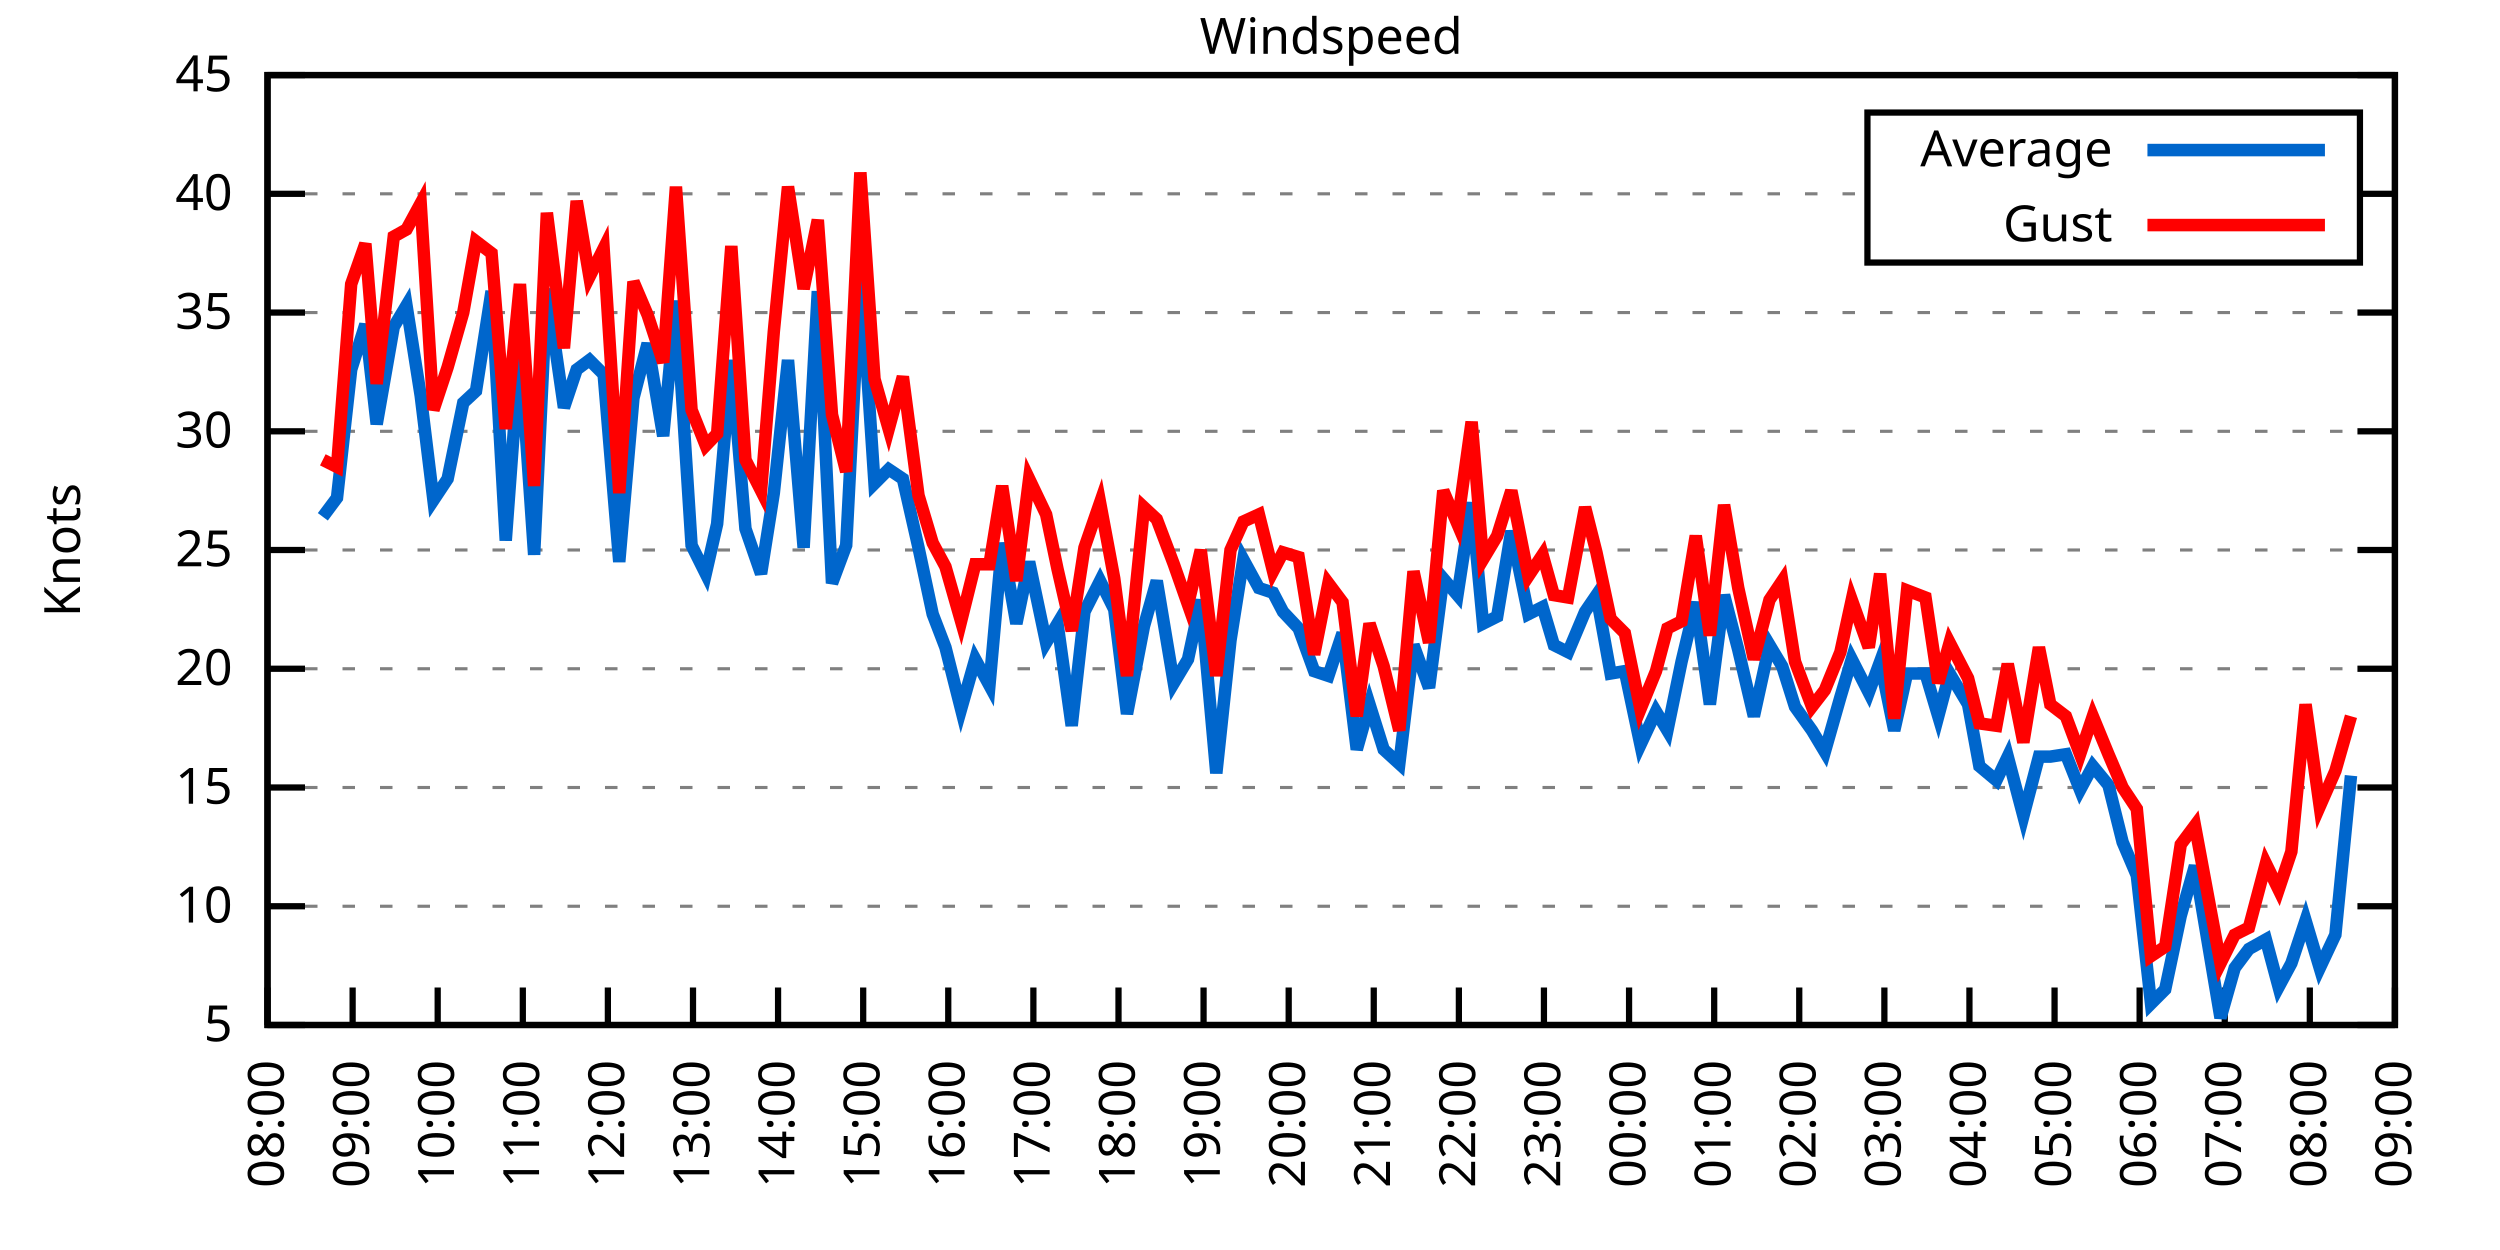
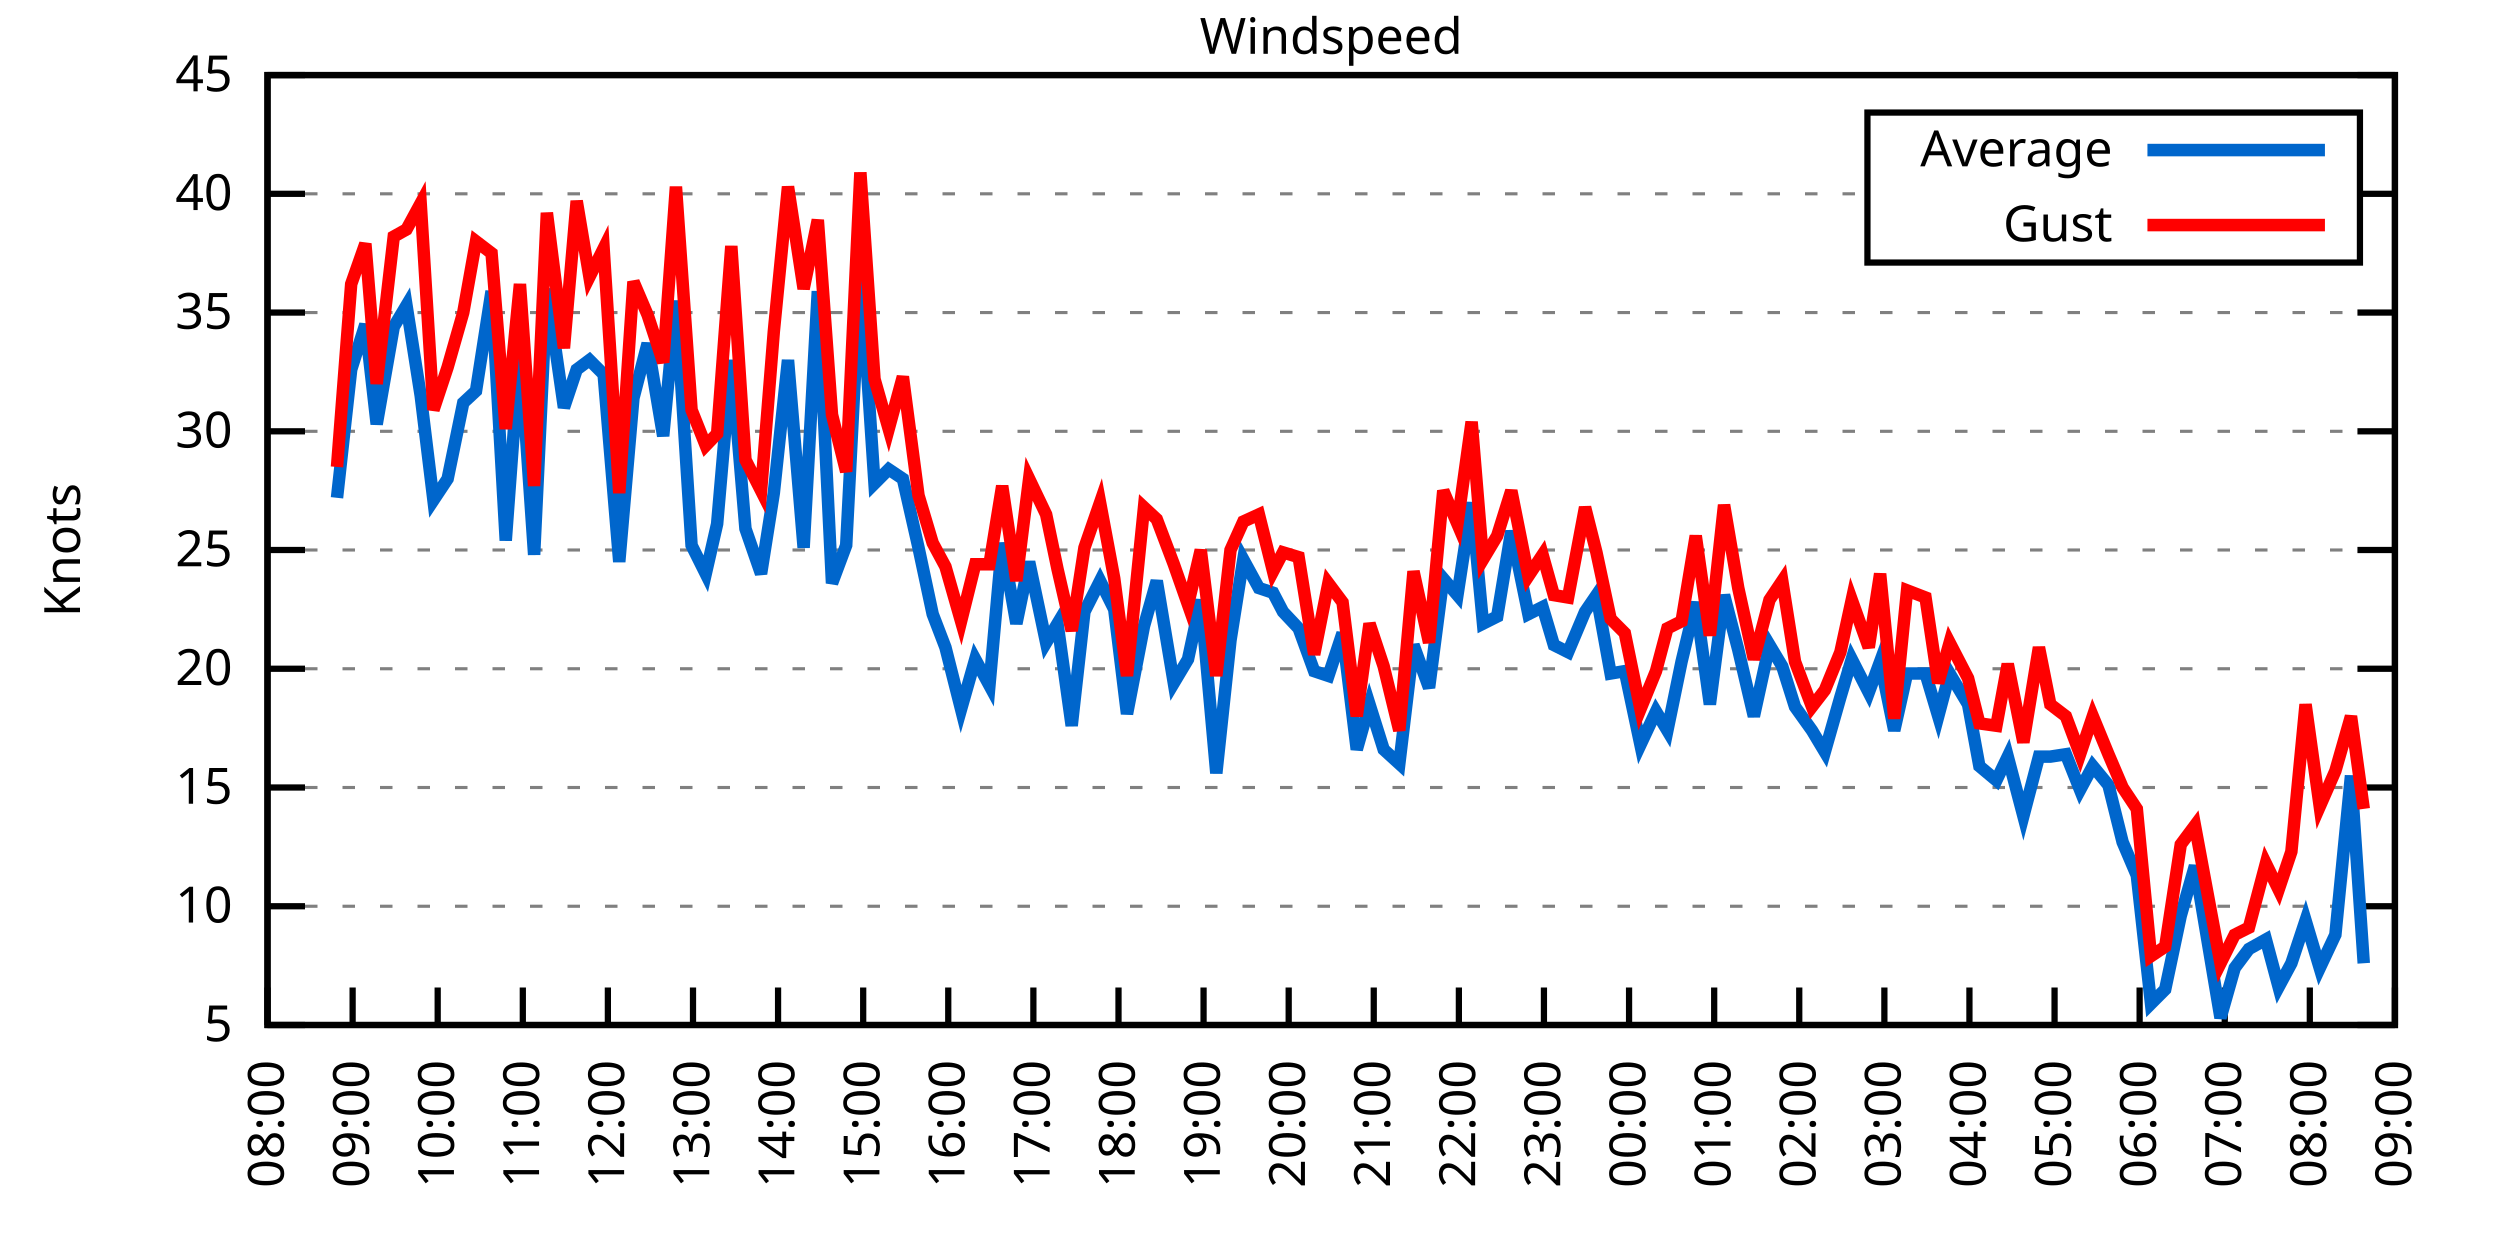
<svg xmlns="http://www.w3.org/2000/svg" xmlns:xlink="http://www.w3.org/1999/xlink" width="400" height="200" viewBox="0 0 400 200">
  <g id="gnuplot_canvas">
    <rect x="0" y="0" width="400" height="200" fill="none" />
    <defs>
      <circle id="gpDot" r="0.5" stroke-width="0.5" stroke="currentColor" />
      <path id="gpPt0" stroke-width="0.333" stroke="currentColor" d="M-1,0 h2 M0,-1 v2" />
      <path id="gpPt1" stroke-width="0.333" stroke="currentColor" d="M-1,-1 L1,1 M1,-1 L-1,1" />
      <path id="gpPt2" stroke-width="0.333" stroke="currentColor" d="M-1,0 L1,0 M0,-1 L0,1 M-1,-1 L1,1 M-1,1 L1,-1" />
      <rect id="gpPt3" stroke-width="0.333" stroke="currentColor" x="-1" y="-1" width="2" height="2" />
      <rect id="gpPt4" stroke-width="0.333" stroke="currentColor" fill="currentColor" x="-1" y="-1" width="2" height="2" />
      <circle id="gpPt5" stroke-width="0.333" stroke="currentColor" cx="0" cy="0" r="1" />
      <use xlink:href="#gpPt5" id="gpPt6" fill="currentColor" stroke="none" />
      <path id="gpPt7" stroke-width="0.333" stroke="currentColor" d="M0,-1.33 L-1.33,0.67 L1.33,0.67 z" />
      <use xlink:href="#gpPt7" id="gpPt8" fill="currentColor" stroke="none" />
      <use xlink:href="#gpPt7" id="gpPt9" stroke="currentColor" transform="rotate(180)" />
      <use xlink:href="#gpPt9" id="gpPt10" fill="currentColor" stroke="none" />
      <use xlink:href="#gpPt3" id="gpPt11" stroke="currentColor" transform="rotate(45)" />
      <use xlink:href="#gpPt11" id="gpPt12" fill="currentColor" stroke="none" />
      <path id="gpPt13" stroke-width="0.333" stroke="currentColor" d="M0,1.330 L1.265,0.411 L0.782,-1.067 L-0.782,-1.076 L-1.265,0.411 z" />
      <use xlink:href="#gpPt13" id="gpPt14" fill="currentColor" stroke="none" />
      <filter id="textbox" filterUnits="objectBoundingBox" x="0" y="0" height="1" width="1">
        <feFlood flood-color="white" flood-opacity="1" result="bgnd" />
        <feComposite in="SourceGraphic" in2="bgnd" operator="atop" />
      </filter>
      <filter id="greybox" filterUnits="objectBoundingBox" x="0" y="0" height="1" width="1">
        <feFlood flood-color="lightgrey" flood-opacity="1" result="grey" />
        <feComposite in="SourceGraphic" in2="grey" operator="atop" />
      </filter>
    </defs>
    <g fill="none" color="white" stroke="currentColor" stroke-width="1.00" stroke-linecap="butt" stroke-linejoin="miter">
</g>
    <g fill="none" color="black" stroke="currentColor" stroke-width="1.00" stroke-linecap="butt" stroke-linejoin="miter">
      <g stroke="none" shape-rendering="crispEdges">
        <polygon fill="rgb(255, 255, 255)" points="42.80,164.00 383.18,164.00 383.18,12.02 42.80,12.02 " />
      </g>
    </g>
    <g fill="none" color="black" stroke="currentColor" stroke-width="1.00" stroke-linecap="butt" stroke-linejoin="miter">
</g>
    <g fill="none" color="black" stroke="black" stroke-width="0.50" stroke-linecap="butt" stroke-linejoin="miter">
</g>
    <g fill="none" color="gray" stroke="currentColor" stroke-width="0.50" stroke-linecap="butt" stroke-linejoin="miter">
      <path stroke="gray" stroke-dasharray="2,4" class="gridline" d="M42.80,164.00 L383.19,164.00  " />
    </g>
    <g fill="none" color="gray" stroke="gray" stroke-width="1.00" stroke-linecap="butt" stroke-linejoin="miter">
</g>
    <g fill="none" color="black" stroke="currentColor" stroke-width="1.00" stroke-linecap="butt" stroke-linejoin="miter">
      <path stroke="black" d="M42.80,164.00 L48.80,164.00 M383.19,164.00 L377.19,164.00  " />
      <g transform="translate(37.20,166.60)" stroke="none" fill="black" font-family="Sans" font-size="8.00" text-anchor="end">
        <text>
          <tspan font-family="Sans"> 5</tspan>
        </text>
      </g>
    </g>
    <g fill="none" color="black" stroke="currentColor" stroke-width="1.00" stroke-linecap="butt" stroke-linejoin="miter">
</g>
    <g fill="none" color="black" stroke="black" stroke-width="0.50" stroke-linecap="butt" stroke-linejoin="miter">
</g>
    <g fill="none" color="gray" stroke="currentColor" stroke-width="0.50" stroke-linecap="butt" stroke-linejoin="miter">
      <path stroke="gray" stroke-dasharray="2,4" class="gridline" d="M42.80,145.00 L383.19,145.00  " />
    </g>
    <g fill="none" color="gray" stroke="gray" stroke-width="1.00" stroke-linecap="butt" stroke-linejoin="miter">
</g>
    <g fill="none" color="black" stroke="currentColor" stroke-width="1.00" stroke-linecap="butt" stroke-linejoin="miter">
      <path stroke="black" d="M42.80,145.00 L48.80,145.00 M383.19,145.00 L377.19,145.00  " />
      <g transform="translate(37.20,147.60)" stroke="none" fill="black" font-family="Sans" font-size="8.00" text-anchor="end">
        <text>
          <tspan font-family="Sans"> 10</tspan>
        </text>
      </g>
    </g>
    <g fill="none" color="black" stroke="currentColor" stroke-width="1.00" stroke-linecap="butt" stroke-linejoin="miter">
</g>
    <g fill="none" color="black" stroke="black" stroke-width="0.50" stroke-linecap="butt" stroke-linejoin="miter">
</g>
    <g fill="none" color="gray" stroke="currentColor" stroke-width="0.50" stroke-linecap="butt" stroke-linejoin="miter">
      <path stroke="gray" stroke-dasharray="2,4" class="gridline" d="M42.80,126.00 L383.19,126.00  " />
    </g>
    <g fill="none" color="gray" stroke="gray" stroke-width="1.00" stroke-linecap="butt" stroke-linejoin="miter">
</g>
    <g fill="none" color="black" stroke="currentColor" stroke-width="1.00" stroke-linecap="butt" stroke-linejoin="miter">
      <path stroke="black" d="M42.80,126.00 L48.80,126.00 M383.19,126.00 L377.19,126.00  " />
      <g transform="translate(37.20,128.60)" stroke="none" fill="black" font-family="Sans" font-size="8.00" text-anchor="end">
        <text>
          <tspan font-family="Sans"> 15</tspan>
        </text>
      </g>
    </g>
    <g fill="none" color="black" stroke="currentColor" stroke-width="1.00" stroke-linecap="butt" stroke-linejoin="miter">
</g>
    <g fill="none" color="black" stroke="black" stroke-width="0.50" stroke-linecap="butt" stroke-linejoin="miter">
</g>
    <g fill="none" color="gray" stroke="currentColor" stroke-width="0.50" stroke-linecap="butt" stroke-linejoin="miter">
      <path stroke="gray" stroke-dasharray="2,4" class="gridline" d="M42.80,107.00 L383.19,107.00  " />
    </g>
    <g fill="none" color="gray" stroke="gray" stroke-width="1.00" stroke-linecap="butt" stroke-linejoin="miter">
</g>
    <g fill="none" color="black" stroke="currentColor" stroke-width="1.00" stroke-linecap="butt" stroke-linejoin="miter">
      <path stroke="black" d="M42.80,107.00 L48.80,107.00 M383.19,107.00 L377.19,107.00  " />
      <g transform="translate(37.20,109.60)" stroke="none" fill="black" font-family="Sans" font-size="8.00" text-anchor="end">
        <text>
          <tspan font-family="Sans"> 20</tspan>
        </text>
      </g>
    </g>
    <g fill="none" color="black" stroke="currentColor" stroke-width="1.00" stroke-linecap="butt" stroke-linejoin="miter">
</g>
    <g fill="none" color="black" stroke="black" stroke-width="0.50" stroke-linecap="butt" stroke-linejoin="miter">
</g>
    <g fill="none" color="gray" stroke="currentColor" stroke-width="0.50" stroke-linecap="butt" stroke-linejoin="miter">
      <path stroke="gray" stroke-dasharray="2,4" class="gridline" d="M42.80,88.00 L383.19,88.00  " />
    </g>
    <g fill="none" color="gray" stroke="gray" stroke-width="1.00" stroke-linecap="butt" stroke-linejoin="miter">
</g>
    <g fill="none" color="black" stroke="currentColor" stroke-width="1.00" stroke-linecap="butt" stroke-linejoin="miter">
      <path stroke="black" d="M42.80,88.00 L48.80,88.00 M383.19,88.00 L377.19,88.00  " />
      <g transform="translate(37.20,90.60)" stroke="none" fill="black" font-family="Sans" font-size="8.00" text-anchor="end">
        <text>
          <tspan font-family="Sans"> 25</tspan>
        </text>
      </g>
    </g>
    <g fill="none" color="black" stroke="currentColor" stroke-width="1.00" stroke-linecap="butt" stroke-linejoin="miter">
</g>
    <g fill="none" color="black" stroke="black" stroke-width="0.50" stroke-linecap="butt" stroke-linejoin="miter">
</g>
    <g fill="none" color="gray" stroke="currentColor" stroke-width="0.50" stroke-linecap="butt" stroke-linejoin="miter">
      <path stroke="gray" stroke-dasharray="2,4" class="gridline" d="M42.80,69.01 L383.19,69.01  " />
    </g>
    <g fill="none" color="gray" stroke="gray" stroke-width="1.00" stroke-linecap="butt" stroke-linejoin="miter">
</g>
    <g fill="none" color="black" stroke="currentColor" stroke-width="1.00" stroke-linecap="butt" stroke-linejoin="miter">
      <path stroke="black" d="M42.80,69.01 L48.80,69.01 M383.19,69.01 L377.19,69.01  " />
      <g transform="translate(37.20,71.61)" stroke="none" fill="black" font-family="Sans" font-size="8.00" text-anchor="end">
        <text>
          <tspan font-family="Sans"> 30</tspan>
        </text>
      </g>
    </g>
    <g fill="none" color="black" stroke="currentColor" stroke-width="1.00" stroke-linecap="butt" stroke-linejoin="miter">
</g>
    <g fill="none" color="black" stroke="black" stroke-width="0.50" stroke-linecap="butt" stroke-linejoin="miter">
</g>
    <g fill="none" color="gray" stroke="currentColor" stroke-width="0.50" stroke-linecap="butt" stroke-linejoin="miter">
      <path stroke="gray" stroke-dasharray="2,4" class="gridline" d="M42.80,50.01 L383.19,50.01  " />
    </g>
    <g fill="none" color="gray" stroke="gray" stroke-width="1.00" stroke-linecap="butt" stroke-linejoin="miter">
</g>
    <g fill="none" color="black" stroke="currentColor" stroke-width="1.00" stroke-linecap="butt" stroke-linejoin="miter">
      <path stroke="black" d="M42.80,50.01 L48.80,50.01 M383.19,50.01 L377.19,50.01  " />
      <g transform="translate(37.20,52.61)" stroke="none" fill="black" font-family="Sans" font-size="8.00" text-anchor="end">
        <text>
          <tspan font-family="Sans"> 35</tspan>
        </text>
      </g>
    </g>
    <g fill="none" color="black" stroke="currentColor" stroke-width="1.00" stroke-linecap="butt" stroke-linejoin="miter">
</g>
    <g fill="none" color="black" stroke="black" stroke-width="0.50" stroke-linecap="butt" stroke-linejoin="miter">
</g>
    <g fill="none" color="gray" stroke="currentColor" stroke-width="0.50" stroke-linecap="butt" stroke-linejoin="miter">
      <path stroke="gray" stroke-dasharray="2,4" class="gridline" d="M42.80,31.01 L298.79,31.01 M377.59,31.01 L383.19,31.01  " />
    </g>
    <g fill="none" color="gray" stroke="gray" stroke-width="1.00" stroke-linecap="butt" stroke-linejoin="miter">
</g>
    <g fill="none" color="black" stroke="currentColor" stroke-width="1.00" stroke-linecap="butt" stroke-linejoin="miter">
      <path stroke="black" d="M42.80,31.01 L48.80,31.01 M383.19,31.01 L377.19,31.01  " />
      <g transform="translate(37.20,33.61)" stroke="none" fill="black" font-family="Sans" font-size="8.00" text-anchor="end">
        <text>
          <tspan font-family="Sans"> 40</tspan>
        </text>
      </g>
    </g>
    <g fill="none" color="black" stroke="currentColor" stroke-width="1.00" stroke-linecap="butt" stroke-linejoin="miter">
</g>
    <g fill="none" color="black" stroke="black" stroke-width="0.50" stroke-linecap="butt" stroke-linejoin="miter">
</g>
    <g fill="none" color="gray" stroke="currentColor" stroke-width="0.50" stroke-linecap="butt" stroke-linejoin="miter">
      <path stroke="gray" stroke-dasharray="2,4" class="gridline" d="M42.80,12.01 L383.19,12.01  " />
    </g>
    <g fill="none" color="gray" stroke="gray" stroke-width="1.00" stroke-linecap="butt" stroke-linejoin="miter">
</g>
    <g fill="none" color="black" stroke="currentColor" stroke-width="1.00" stroke-linecap="butt" stroke-linejoin="miter">
      <path stroke="black" d="M42.80,12.01 L48.80,12.01 M383.19,12.01 L377.19,12.01  " />
      <g transform="translate(37.20,14.61)" stroke="none" fill="black" font-family="Sans" font-size="8.00" text-anchor="end">
        <text>
          <tspan font-family="Sans"> 45</tspan>
        </text>
      </g>
    </g>
    <g fill="none" color="black" stroke="currentColor" stroke-width="1.00" stroke-linecap="butt" stroke-linejoin="miter">
      <path stroke="black" d="M42.80,164.00 L42.80,158.00  " />
      <g transform="translate(45.40,169.60) rotate(270.00)" stroke="none" fill="black" font-family="Sans" font-size="8.00" text-anchor="end">
        <text>
          <tspan font-family="Sans">08:00</tspan>
        </text>
      </g>
    </g>
    <g fill="none" color="black" stroke="currentColor" stroke-width="1.00" stroke-linecap="butt" stroke-linejoin="miter">
      <path stroke="black" d="M56.42,164.00 L56.42,158.00  " />
      <g transform="translate(59.02,169.60) rotate(270.00)" stroke="none" fill="black" font-family="Sans" font-size="8.00" text-anchor="end">
        <text>
          <tspan font-family="Sans">09:00</tspan>
        </text>
      </g>
    </g>
    <g fill="none" color="black" stroke="currentColor" stroke-width="1.00" stroke-linecap="butt" stroke-linejoin="miter">
      <path stroke="black" d="M70.03,164.00 L70.03,158.00  " />
      <g transform="translate(72.63,169.60) rotate(270.00)" stroke="none" fill="black" font-family="Sans" font-size="8.00" text-anchor="end">
        <text>
          <tspan font-family="Sans">10:00</tspan>
        </text>
      </g>
    </g>
    <g fill="none" color="black" stroke="currentColor" stroke-width="1.00" stroke-linecap="butt" stroke-linejoin="miter">
      <path stroke="black" d="M83.65,164.00 L83.65,158.00  " />
      <g transform="translate(86.25,169.60) rotate(270.00)" stroke="none" fill="black" font-family="Sans" font-size="8.00" text-anchor="end">
        <text>
          <tspan font-family="Sans">11:00</tspan>
        </text>
      </g>
    </g>
    <g fill="none" color="black" stroke="currentColor" stroke-width="1.00" stroke-linecap="butt" stroke-linejoin="miter">
      <path stroke="black" d="M97.26,164.00 L97.26,158.00  " />
      <g transform="translate(99.86,169.60) rotate(270.00)" stroke="none" fill="black" font-family="Sans" font-size="8.00" text-anchor="end">
        <text>
          <tspan font-family="Sans">12:00</tspan>
        </text>
      </g>
    </g>
    <g fill="none" color="black" stroke="currentColor" stroke-width="1.00" stroke-linecap="butt" stroke-linejoin="miter">
      <path stroke="black" d="M110.88,164.00 L110.88,158.00  " />
      <g transform="translate(113.48,169.60) rotate(270.00)" stroke="none" fill="black" font-family="Sans" font-size="8.00" text-anchor="end">
        <text>
          <tspan font-family="Sans">13:00</tspan>
        </text>
      </g>
    </g>
    <g fill="none" color="black" stroke="currentColor" stroke-width="1.00" stroke-linecap="butt" stroke-linejoin="miter">
      <path stroke="black" d="M124.49,164.00 L124.49,158.00  " />
      <g transform="translate(127.09,169.60) rotate(270.00)" stroke="none" fill="black" font-family="Sans" font-size="8.00" text-anchor="end">
        <text>
          <tspan font-family="Sans">14:00</tspan>
        </text>
      </g>
    </g>
    <g fill="none" color="black" stroke="currentColor" stroke-width="1.00" stroke-linecap="butt" stroke-linejoin="miter">
      <path stroke="black" d="M138.11,164.00 L138.11,158.00  " />
      <g transform="translate(140.71,169.60) rotate(270.00)" stroke="none" fill="black" font-family="Sans" font-size="8.00" text-anchor="end">
        <text>
          <tspan font-family="Sans">15:00</tspan>
        </text>
      </g>
    </g>
    <g fill="none" color="black" stroke="currentColor" stroke-width="1.00" stroke-linecap="butt" stroke-linejoin="miter">
      <path stroke="black" d="M151.72,164.00 L151.72,158.00  " />
      <g transform="translate(154.32,169.60) rotate(270.00)" stroke="none" fill="black" font-family="Sans" font-size="8.00" text-anchor="end">
        <text>
          <tspan font-family="Sans">16:00</tspan>
        </text>
      </g>
    </g>
    <g fill="none" color="black" stroke="currentColor" stroke-width="1.00" stroke-linecap="butt" stroke-linejoin="miter">
      <path stroke="black" d="M165.34,164.00 L165.34,158.00  " />
      <g transform="translate(167.94,169.60) rotate(270.00)" stroke="none" fill="black" font-family="Sans" font-size="8.00" text-anchor="end">
        <text>
          <tspan font-family="Sans">17:00</tspan>
        </text>
      </g>
    </g>
    <g fill="none" color="black" stroke="currentColor" stroke-width="1.00" stroke-linecap="butt" stroke-linejoin="miter">
      <path stroke="black" d="M178.96,164.00 L178.96,158.00  " />
      <g transform="translate(181.56,169.60) rotate(270.00)" stroke="none" fill="black" font-family="Sans" font-size="8.00" text-anchor="end">
        <text>
          <tspan font-family="Sans">18:00</tspan>
        </text>
      </g>
    </g>
    <g fill="none" color="black" stroke="currentColor" stroke-width="1.00" stroke-linecap="butt" stroke-linejoin="miter">
      <path stroke="black" d="M192.57,164.00 L192.57,158.00  " />
      <g transform="translate(195.17,169.60) rotate(270.00)" stroke="none" fill="black" font-family="Sans" font-size="8.00" text-anchor="end">
        <text>
          <tspan font-family="Sans">19:00</tspan>
        </text>
      </g>
    </g>
    <g fill="none" color="black" stroke="currentColor" stroke-width="1.00" stroke-linecap="butt" stroke-linejoin="miter">
      <path stroke="black" d="M206.19,164.00 L206.19,158.00  " />
      <g transform="translate(208.79,169.60) rotate(270.00)" stroke="none" fill="black" font-family="Sans" font-size="8.00" text-anchor="end">
        <text>
          <tspan font-family="Sans">20:00</tspan>
        </text>
      </g>
    </g>
    <g fill="none" color="black" stroke="currentColor" stroke-width="1.00" stroke-linecap="butt" stroke-linejoin="miter">
      <path stroke="black" d="M219.80,164.00 L219.80,158.00  " />
      <g transform="translate(222.40,169.60) rotate(270.00)" stroke="none" fill="black" font-family="Sans" font-size="8.00" text-anchor="end">
        <text>
          <tspan font-family="Sans">21:00</tspan>
        </text>
      </g>
    </g>
    <g fill="none" color="black" stroke="currentColor" stroke-width="1.00" stroke-linecap="butt" stroke-linejoin="miter">
      <path stroke="black" d="M233.42,164.00 L233.42,158.00  " />
      <g transform="translate(236.02,169.60) rotate(270.00)" stroke="none" fill="black" font-family="Sans" font-size="8.00" text-anchor="end">
        <text>
          <tspan font-family="Sans">22:00</tspan>
        </text>
      </g>
    </g>
    <g fill="none" color="black" stroke="currentColor" stroke-width="1.00" stroke-linecap="butt" stroke-linejoin="miter">
      <path stroke="black" d="M247.03,164.00 L247.03,158.00  " />
      <g transform="translate(249.63,169.60) rotate(270.00)" stroke="none" fill="black" font-family="Sans" font-size="8.00" text-anchor="end">
        <text>
          <tspan font-family="Sans">23:00</tspan>
        </text>
      </g>
    </g>
    <g fill="none" color="black" stroke="currentColor" stroke-width="1.00" stroke-linecap="butt" stroke-linejoin="miter">
      <path stroke="black" d="M260.65,164.00 L260.65,158.00  " />
      <g transform="translate(263.25,169.60) rotate(270.00)" stroke="none" fill="black" font-family="Sans" font-size="8.00" text-anchor="end">
        <text>
          <tspan font-family="Sans">00:00</tspan>
        </text>
      </g>
    </g>
    <g fill="none" color="black" stroke="currentColor" stroke-width="1.00" stroke-linecap="butt" stroke-linejoin="miter">
      <path stroke="black" d="M274.27,164.00 L274.27,158.00  " />
      <g transform="translate(276.87,169.60) rotate(270.00)" stroke="none" fill="black" font-family="Sans" font-size="8.00" text-anchor="end">
        <text>
          <tspan font-family="Sans">01:00</tspan>
        </text>
      </g>
    </g>
    <g fill="none" color="black" stroke="currentColor" stroke-width="1.00" stroke-linecap="butt" stroke-linejoin="miter">
      <path stroke="black" d="M287.88,164.00 L287.88,158.00  " />
      <g transform="translate(290.48,169.60) rotate(270.00)" stroke="none" fill="black" font-family="Sans" font-size="8.00" text-anchor="end">
        <text>
          <tspan font-family="Sans">02:00</tspan>
        </text>
      </g>
    </g>
    <g fill="none" color="black" stroke="currentColor" stroke-width="1.00" stroke-linecap="butt" stroke-linejoin="miter">
      <path stroke="black" d="M301.50,164.00 L301.50,158.00  " />
      <g transform="translate(304.10,169.60) rotate(270.00)" stroke="none" fill="black" font-family="Sans" font-size="8.00" text-anchor="end">
        <text>
          <tspan font-family="Sans">03:00</tspan>
        </text>
      </g>
    </g>
    <g fill="none" color="black" stroke="currentColor" stroke-width="1.00" stroke-linecap="butt" stroke-linejoin="miter">
      <path stroke="black" d="M315.11,164.00 L315.11,158.00  " />
      <g transform="translate(317.71,169.60) rotate(270.00)" stroke="none" fill="black" font-family="Sans" font-size="8.00" text-anchor="end">
        <text>
          <tspan font-family="Sans">04:00</tspan>
        </text>
      </g>
    </g>
    <g fill="none" color="black" stroke="currentColor" stroke-width="1.00" stroke-linecap="butt" stroke-linejoin="miter">
      <path stroke="black" d="M328.73,164.00 L328.73,158.00  " />
      <g transform="translate(331.33,169.60) rotate(270.00)" stroke="none" fill="black" font-family="Sans" font-size="8.00" text-anchor="end">
        <text>
          <tspan font-family="Sans">05:00</tspan>
        </text>
      </g>
    </g>
    <g fill="none" color="black" stroke="currentColor" stroke-width="1.00" stroke-linecap="butt" stroke-linejoin="miter">
      <path stroke="black" d="M342.34,164.00 L342.34,158.00  " />
      <g transform="translate(344.94,169.60) rotate(270.00)" stroke="none" fill="black" font-family="Sans" font-size="8.00" text-anchor="end">
        <text>
          <tspan font-family="Sans">06:00</tspan>
        </text>
      </g>
    </g>
    <g fill="none" color="black" stroke="currentColor" stroke-width="1.00" stroke-linecap="butt" stroke-linejoin="miter">
      <path stroke="black" d="M355.96,164.00 L355.96,158.00  " />
      <g transform="translate(358.56,169.60) rotate(270.00)" stroke="none" fill="black" font-family="Sans" font-size="8.00" text-anchor="end">
        <text>
          <tspan font-family="Sans">07:00</tspan>
        </text>
      </g>
    </g>
    <g fill="none" color="black" stroke="currentColor" stroke-width="1.00" stroke-linecap="butt" stroke-linejoin="miter">
      <path stroke="black" d="M369.57,164.00 L369.57,158.00  " />
      <g transform="translate(372.17,169.60) rotate(270.00)" stroke="none" fill="black" font-family="Sans" font-size="8.00" text-anchor="end">
        <text>
          <tspan font-family="Sans">08:00</tspan>
        </text>
      </g>
    </g>
    <g fill="none" color="black" stroke="currentColor" stroke-width="1.00" stroke-linecap="butt" stroke-linejoin="miter">
      <path stroke="black" d="M383.19,164.00 L383.19,158.00  " />
      <g transform="translate(385.79,169.60) rotate(270.00)" stroke="none" fill="black" font-family="Sans" font-size="8.00" text-anchor="end">
        <text>
          <tspan font-family="Sans">09:00</tspan>
        </text>
      </g>
    </g>
    <g fill="none" color="black" stroke="currentColor" stroke-width="1.00" stroke-linecap="butt" stroke-linejoin="miter">
</g>
    <g fill="none" color="black" stroke="currentColor" stroke-width="1.00" stroke-linecap="butt" stroke-linejoin="miter">
      <path stroke="black" d="M42.80,12.01 L42.80,164.00 L383.19,164.00 L383.19,12.01 L42.80,12.01 Z  " />
    </g>
    <g fill="none" color="black" stroke="currentColor" stroke-width="1.00" stroke-linecap="butt" stroke-linejoin="miter">
</g>
    <g fill="none" color="black" stroke="currentColor" stroke-width="1.00" stroke-linecap="butt" stroke-linejoin="miter">
      <path stroke="black" d="M298.79,42.01 L298.79,18.01 L377.59,18.01 L377.59,42.01 L298.79,42.01 Z  " />
    </g>
    <g id="Windspeed_plot_1">
      <g fill="none" color="white" stroke="black" stroke-width="2.00" stroke-linecap="butt" stroke-linejoin="miter">
</g>
      <g fill="none" color="black" stroke="currentColor" stroke-width="2.00" stroke-linecap="butt" stroke-linejoin="miter">
        <g transform="translate(337.99,26.61)" stroke="none" fill="black" font-family="Sans" font-size="8.00" text-anchor="end">
          <text>
            <tspan font-family="Sans">Average</tspan>
          </text>
        </g>
      </g>
      <g fill="none" color="black" stroke="currentColor" stroke-width="2.00" stroke-linecap="butt" stroke-linejoin="miter">
-         <path stroke="rgb(  0, 102, 204)" d="M343.59,24.01 L371.99,24.01 M51.65,82.69 L53.92,79.65 L56.19,59.13 L58.46,51.91 L60.27,67.87 L63.00,52.29   L65.04,48.87 L67.31,63.31 L69.35,80.03 L71.62,76.61 L74.12,64.45 L76.16,62.55 L78.65,46.59 L80.92,86.49   L83.19,55.71 L85.46,88.76 L87.50,46.21 L90.23,65.21 L92.27,59.13 L94.31,57.61 L96.58,59.89 L99.08,89.90   L101.35,63.69 L103.62,54.95 L106.11,69.77 L108.15,48.11 L110.65,87.25 L112.92,91.80 L114.74,83.83 L117.01,57.61   L119.27,84.59 L121.77,91.80 L123.81,78.89 L126.08,57.61 L128.58,87.63 L130.85,46.59 L133.12,93.32 L135.39,87.25   L137.66,43.17 L139.92,77.37 L142.19,75.09 L144.46,76.61 L146.96,87.63 L149.23,98.26 L151.27,103.58 L153.77,113.46   L156.04,105.48 L158.31,109.66 L160.35,86.87 L162.62,99.78 L164.66,89.90 L167.38,102.82 L169.20,99.78 L171.47,116.12   L173.51,97.88 L176.01,92.94 L178.28,97.50 L180.32,114.22 L183.04,100.16 L185.08,92.94 L187.81,109.28 L190.08,105.48   L192.12,95.98 L194.61,123.72 L196.88,102.44 L198.93,89.52 L201.42,94.08 L203.69,94.84 L205.28,97.88 L207.78,100.54   L210.27,107.38 L212.54,108.14 L214.81,101.30 L217.08,119.92 L219.12,112.70 L221.39,119.92 L223.89,122.20 L226.16,103.20   L228.65,110.04 L230.92,92.56 L233.19,95.22 L235.46,80.41 L237.28,99.78 L239.55,98.64 L241.81,84.97 L244.54,98.26   L246.81,97.12 L248.62,103.20 L250.89,104.34 L253.61,97.88 L255.43,95.22 L257.70,107.76 L259.97,107.38 L262.47,119.16   L264.96,113.84 L266.78,116.88 L269.05,105.86 L271.32,96.36 L273.58,112.70 L275.85,95.22 L278.12,103.96 L280.62,114.60   L283.12,103.20 L285.16,106.62 L287.20,113.08 L289.92,116.88 L291.97,120.30 L294.46,111.56 L296.28,105.48 L299.00,110.80   L300.82,105.86 L303.08,116.88 L305.13,107.76 L308.08,107.76 L310.12,114.60 L311.94,107.76 L314.89,112.70 L316.70,122.58   L319.42,124.86 L321.24,121.06 L323.74,130.56 L326.23,121.06 L328.05,121.06 L330.54,120.68 L332.81,126.38 L334.85,122.58   L337.35,125.62 L339.62,134.74 L341.89,140.06 L344.16,160.58 L346.43,158.30 L348.92,146.52 L351.19,138.54 L355.28,162.86   L357.55,154.88 L359.82,151.84 L362.54,150.32 L364.58,157.92 L366.62,154.12 L368.89,147.28 L371.16,154.88 L373.66,149.56   L376.16,124.10  " />
+         <path stroke="rgb(  0, 102, 204)" d="M343.59,24.01 L371.99,24.01 M53.92,79.65 L56.19,59.13 L58.46,51.91 L60.27,67.87 L63.00,52.29 L65.04,48.87   L67.31,63.31 L69.35,80.03 L71.62,76.61 L74.12,64.45 L76.16,62.55 L78.65,46.59 L80.92,86.49 L83.19,55.71   L85.46,88.76 L87.50,46.21 L90.23,65.21 L92.27,59.13 L94.31,57.61 L96.58,59.89 L99.08,89.90 L101.35,63.69   L103.62,54.95 L106.11,69.77 L108.15,48.11 L110.65,87.25 L112.92,91.80 L114.74,83.83 L117.01,57.61 L119.27,84.59   L121.77,91.80 L123.81,78.89 L126.08,57.61 L128.58,87.63 L130.85,46.59 L133.12,93.32 L135.39,87.25 L137.66,43.17   L139.92,77.37 L142.19,75.09 L144.46,76.61 L146.96,87.63 L149.23,98.26 L151.27,103.58 L153.77,113.46 L156.04,105.48   L158.31,109.66 L160.35,86.87 L162.62,99.78 L164.66,89.90 L167.38,102.82 L169.20,99.78 L171.47,116.12 L173.51,97.88   L176.01,92.94 L178.28,97.50 L180.32,114.22 L183.04,100.16 L185.08,92.94 L187.81,109.28 L190.08,105.48 L192.12,95.98   L194.61,123.72 L196.88,102.44 L198.93,89.52 L201.42,94.08 L203.69,94.84 L205.28,97.88 L207.78,100.54 L210.27,107.38   L212.54,108.14 L214.81,101.30 L217.08,119.92 L219.12,112.70 L221.39,119.92 L223.89,122.20 L226.16,103.20 L228.65,110.04   L230.92,92.56 L233.19,95.22 L235.46,80.41 L237.28,99.78 L239.55,98.64 L241.81,84.97 L244.54,98.26 L246.81,97.12   L248.62,103.20 L250.89,104.34 L253.61,97.88 L255.43,95.22 L257.70,107.76 L259.97,107.38 L262.47,119.16 L264.96,113.84   L266.78,116.88 L269.05,105.86 L271.32,96.36 L273.58,112.70 L275.85,95.22 L278.12,103.96 L280.62,114.60 L283.12,103.20   L285.16,106.62 L287.20,113.08 L289.92,116.88 L291.97,120.30 L294.46,111.56 L296.28,105.48 L299.00,110.80 L300.82,105.86   L303.08,116.88 L305.13,107.76 L308.08,107.76 L310.12,114.60 L311.94,107.76 L314.89,112.70 L316.70,122.58 L319.42,124.86   L321.24,121.06 L323.74,130.56 L326.23,121.06 L328.05,121.06 L330.54,120.68 L332.81,126.38 L334.85,122.58 L337.35,125.62   L339.62,134.74 L341.89,140.06 L344.16,160.58 L346.43,158.30 L348.92,146.52 L351.19,138.54 L355.28,162.86 L357.55,154.88   L359.82,151.84 L362.54,150.32 L364.58,157.92 L366.62,154.12 L368.89,147.28 L371.16,154.88 L373.66,149.56 L376.16,124.10   L378.20,154.12  " />
      </g>
    </g>
    <g id="Windspeed_plot_2">
      <g fill="none" color="black" stroke="currentColor" stroke-width="2.00" stroke-linecap="butt" stroke-linejoin="miter">
        <g transform="translate(337.99,38.61)" stroke="none" fill="black" font-family="Sans" font-size="8.00" text-anchor="end">
          <text>
            <tspan font-family="Sans">Gust</tspan>
          </text>
        </g>
      </g>
      <g fill="none" color="black" stroke="currentColor" stroke-width="2.00" stroke-linecap="butt" stroke-linejoin="miter">
-         <path stroke="rgb(255,   0,   0)" d="M343.59,36.01 L371.99,36.01 M51.65,73.57 L53.92,74.71 L56.19,45.45 L58.46,38.99 L60.27,61.41 L63.00,37.85   L65.04,36.71 L67.31,32.53 L69.35,65.59 L71.62,58.75 L74.12,50.01 L76.16,38.61 L78.65,40.51 L80.92,68.63   L83.19,45.45 L85.46,77.75 L87.50,34.05 L90.23,55.71 L92.27,32.15 L94.31,44.31 L96.58,39.75 L99.08,78.89   L101.35,45.07 L103.62,50.39 L106.11,57.99 L108.15,29.87 L110.65,65.59 L112.92,71.29 L114.74,69.39 L117.01,39.37   L119.27,73.57 L121.77,78.51 L123.81,53.05 L126.08,29.87 L128.58,46.21 L130.85,35.19 L133.12,66.35 L135.39,75.47   L137.66,27.59 L139.92,60.65 L142.19,68.63 L144.46,60.27 L146.96,79.27 L149.23,86.87 L151.27,90.66 L153.77,99.40   L156.04,90.28 L158.31,90.28 L160.35,77.75 L162.62,92.94 L164.66,76.61 L167.38,82.31 L169.20,91.04 L171.47,100.92   L173.51,87.63 L176.01,80.41 L178.28,92.56 L180.32,108.14 L183.04,81.17 L185.08,83.07 L187.81,90.28 L190.08,96.74   L192.12,88.00 L194.61,108.14 L196.88,88.00 L198.93,83.45 L201.42,82.31 L203.69,91.42 L205.28,88.38 L207.78,89.14   L210.27,104.72 L212.54,93.32 L214.81,96.36 L217.08,114.60 L219.12,99.78 L221.39,106.62 L223.89,116.88 L226.16,91.42   L228.65,102.82 L230.92,78.51 L233.19,83.83 L235.46,67.49 L237.28,89.52 L239.55,85.73 L241.81,78.51 L244.54,92.18   L246.81,88.76 L248.62,95.22 L250.89,95.60 L253.61,81.17 L255.43,88.38 L257.70,99.02 L259.97,101.30 L262.47,113.46   L264.96,107.38 L266.78,100.54 L269.05,99.40 L271.32,85.73 L273.58,101.68 L275.85,80.79 L278.12,94.08 L280.62,105.48   L283.12,95.98 L285.16,92.94 L287.20,105.86 L289.92,113.08 L291.97,110.42 L294.46,104.34 L296.28,95.98 L299.00,103.58   L300.82,91.80 L303.08,114.98 L305.13,94.46 L308.08,95.60 L310.12,109.28 L311.94,102.82 L314.89,108.52 L316.70,115.74   L319.42,116.12 L321.24,106.24 L323.74,118.78 L326.23,103.58 L328.05,112.70 L330.54,114.60 L332.81,120.68 L334.85,114.60   L337.35,120.68 L339.62,126.00 L341.89,129.42 L344.16,152.98 L346.43,151.46 L348.92,135.12 L351.19,132.08 L355.28,154.12   L357.55,149.56 L359.82,148.42 L362.54,138.16 L364.58,142.34 L366.62,136.26 L368.89,112.70 L371.16,129.04 L373.66,123.34   L376.16,114.60  " />
+         <path stroke="rgb(255,   0,   0)" d="M343.59,36.01 L371.99,36.01 M53.92,74.71 L56.19,45.45 L58.46,38.99 L60.27,61.41 L63.00,37.85 L65.04,36.71   L67.31,32.53 L69.35,65.59 L71.62,58.75 L74.12,50.01 L76.16,38.61 L78.65,40.51 L80.92,68.63 L83.19,45.45   L85.46,77.75 L87.50,34.05 L90.23,55.71 L92.27,32.15 L94.31,44.31 L96.58,39.75 L99.08,78.89 L101.35,45.07   L103.62,50.39 L106.11,57.99 L108.15,29.87 L110.65,65.59 L112.92,71.29 L114.74,69.39 L117.01,39.37 L119.27,73.57   L121.77,78.51 L123.81,53.05 L126.08,29.87 L128.58,46.21 L130.85,35.19 L133.12,66.35 L135.39,75.47 L137.66,27.59   L139.92,60.65 L142.19,68.63 L144.46,60.27 L146.96,79.27 L149.23,86.87 L151.27,90.66 L153.77,99.40 L156.04,90.28   L158.31,90.28 L160.35,77.75 L162.62,92.94 L164.66,76.61 L167.38,82.31 L169.20,91.04 L171.47,100.92 L173.51,87.63   L176.01,80.41 L178.28,92.56 L180.32,108.14 L183.04,81.17 L185.08,83.07 L187.81,90.28 L190.08,96.74 L192.12,88.00   L194.61,108.14 L196.88,88.00 L198.93,83.45 L201.42,82.31 L203.69,91.42 L205.28,88.38 L207.78,89.14 L210.27,104.72   L212.54,93.32 L214.81,96.36 L217.08,114.60 L219.12,99.78 L221.39,106.62 L223.89,116.88 L226.16,91.42 L228.65,102.82   L230.92,78.51 L233.19,83.83 L235.46,67.49 L237.28,89.52 L239.55,85.73 L241.81,78.51 L244.54,92.18 L246.81,88.76   L248.62,95.22 L250.89,95.60 L253.61,81.17 L255.43,88.38 L257.70,99.02 L259.97,101.30 L262.47,113.46 L264.96,107.38   L266.78,100.54 L269.05,99.40 L271.32,85.73 L273.58,101.68 L275.85,80.79 L278.12,94.08 L280.62,105.48 L283.12,95.98   L285.16,92.94 L287.20,105.86 L289.92,113.08 L291.97,110.42 L294.46,104.34 L296.28,95.98 L299.00,103.58 L300.82,91.80   L303.08,114.98 L305.13,94.46 L308.08,95.60 L310.12,109.28 L311.94,102.82 L314.89,108.52 L316.70,115.74 L319.42,116.12   L321.24,106.24 L323.74,118.78 L326.23,103.58 L328.05,112.70 L330.54,114.60 L332.81,120.68 L334.85,114.60 L337.35,120.68   L339.62,126.00 L341.89,129.42 L344.16,152.98 L346.43,151.46 L348.92,135.12 L351.19,132.08 L355.28,154.12 L357.55,149.56   L359.82,148.42 L362.54,138.16 L364.58,142.34 L366.62,136.26 L368.89,112.70 L371.16,129.04 L373.66,123.34 L376.16,114.60   L378.20,129.42  " />
      </g>
    </g>
    <g fill="none" color="black" stroke="currentColor" stroke-width="2.00" stroke-linecap="butt" stroke-linejoin="miter">
</g>
    <g fill="none" color="black" stroke="black" stroke-width="1.00" stroke-linecap="butt" stroke-linejoin="miter">
</g>
    <g fill="none" color="black" stroke="currentColor" stroke-width="1.00" stroke-linecap="butt" stroke-linejoin="miter">
      <path stroke="black" d="M42.80,12.01 L42.80,164.00 L383.19,164.00 L383.19,12.01 L42.80,12.01 Z  " />
      <g transform="translate(12.80,88.01) rotate(270.00)" stroke="none" fill="black" font-family="Sans" font-size="8.00" text-anchor="middle">
        <text>
          <tspan font-family="Sans">Knots</tspan>
        </text>
      </g>
    </g>
    <g fill="none" color="black" stroke="currentColor" stroke-width="1.00" stroke-linecap="butt" stroke-linejoin="miter">
</g>
    <g fill="none" color="black" stroke="currentColor" stroke-width="1.00" stroke-linecap="butt" stroke-linejoin="miter">
      <g transform="translate(212.99,8.61)" stroke="none" fill="black" font-family="Sans" font-size="8.00" text-anchor="middle">
        <text>
          <tspan font-family="Sans">Windspeed</tspan>
        </text>
      </g>
    </g>
    <g fill="none" color="black" stroke="currentColor" stroke-width="1.00" stroke-linecap="butt" stroke-linejoin="miter">
</g>
  </g>
</svg>
